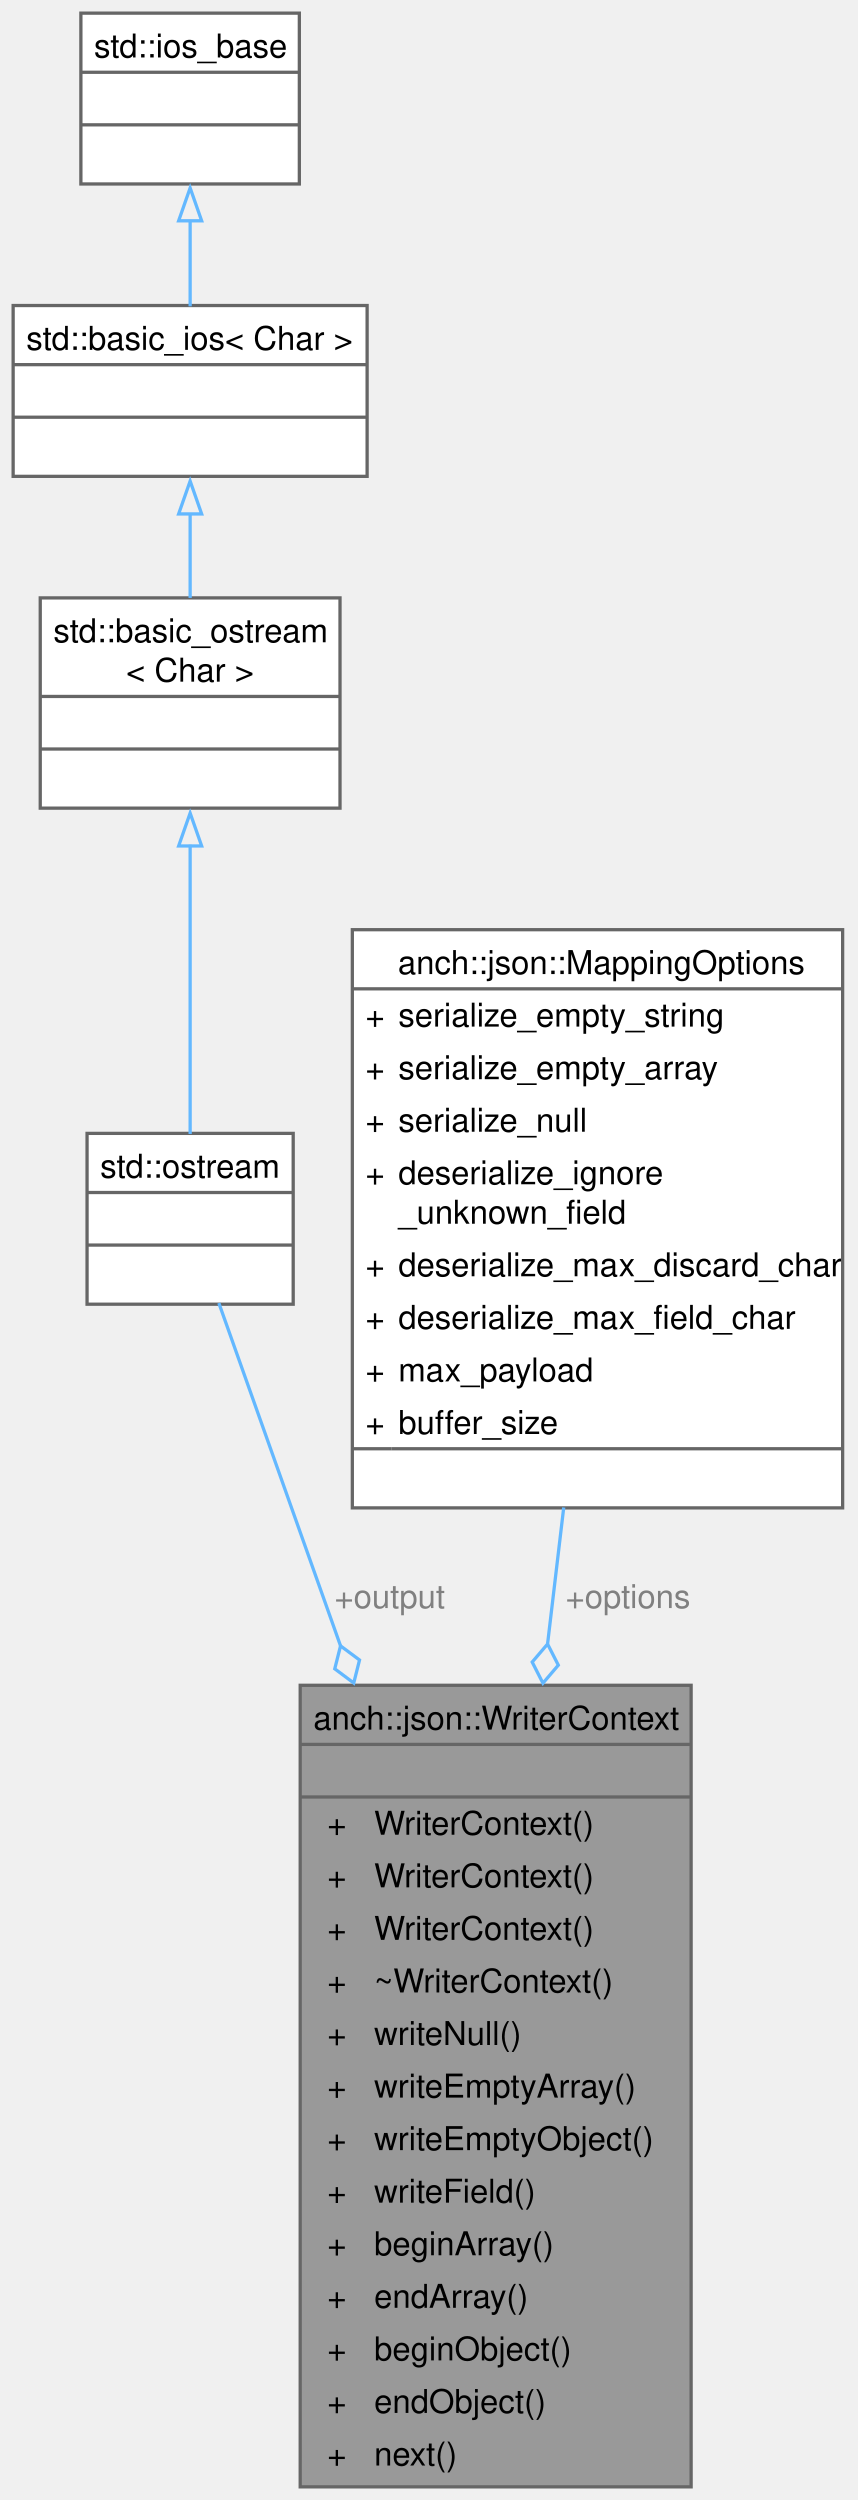
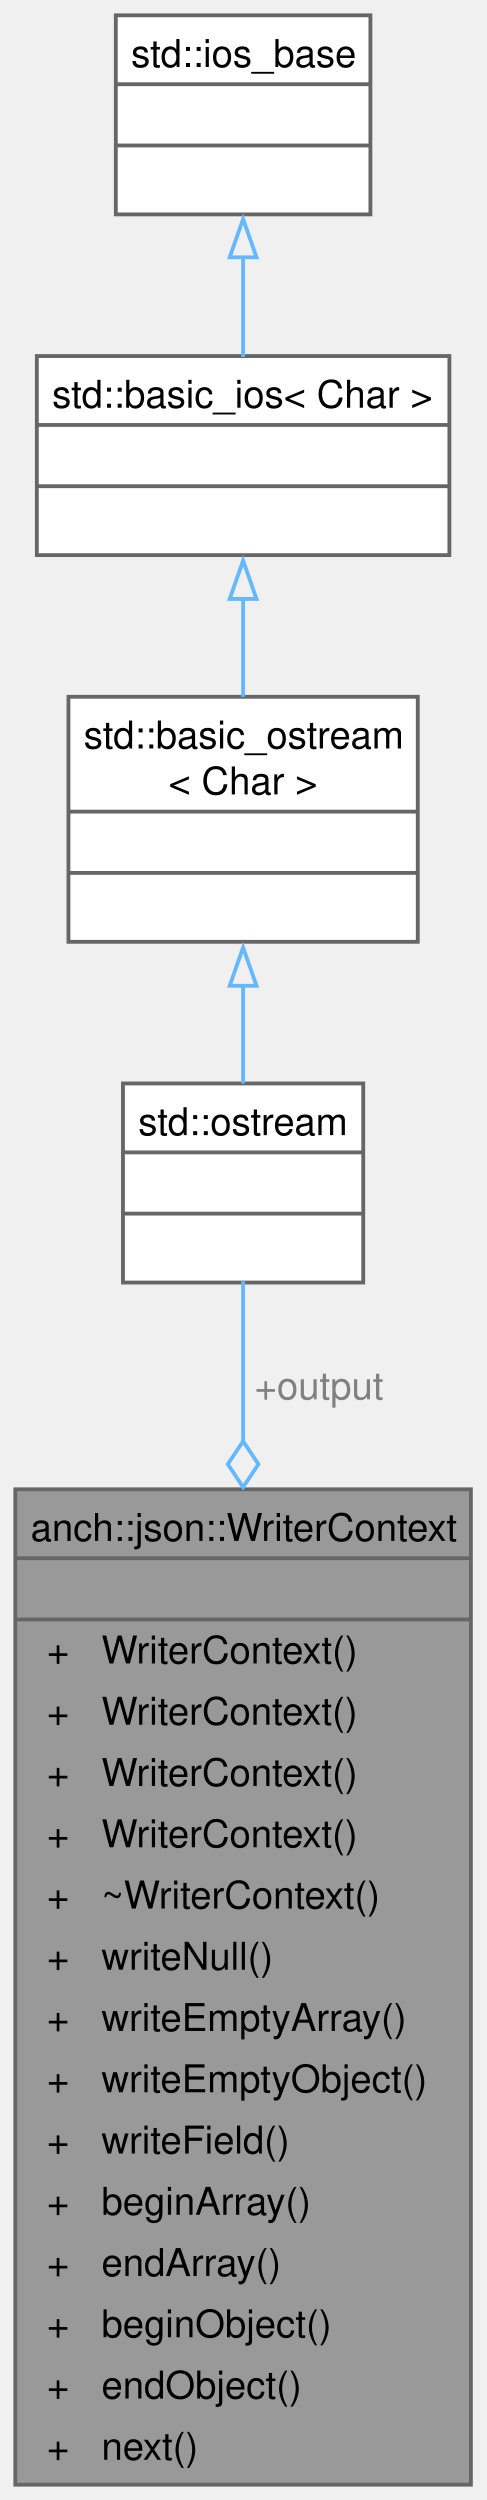
- <svg xmlns="http://www.w3.org/2000/svg" xmlns:xlink="http://www.w3.org/1999/xlink" width="261pt" height="761pt" viewBox="0.00 0.00 261.00 761.00">
-   <g id="graph0" class="graph" transform="scale(1 1) rotate(0) translate(4 757)">
+ <svg xmlns="http://www.w3.org/2000/svg" xmlns:xlink="http://www.w3.org/1999/xlink" width="127pt" height="653pt" viewBox="0.00 0.00 127.00 653.00">
+   <g id="graph0" class="graph" transform="scale(1 1) rotate(0) translate(4 649)">
    <g id="Node000001" class="node">
      <g id="a_Node000001">
        <a xlink:title="JSON writer context.">
-           <polygon fill="#999999" stroke="none" points="206.38,-244 87.38,-244 87.38,0 206.38,0 206.38,-244" />
-           <text xml:space="preserve" text-anchor="start" x="91.38" y="-230.5" font-family="Helvetica,sans-Serif" font-size="10.00">anch::json::WriterContext</text>
-           <text xml:space="preserve" text-anchor="start" x="145.38" y="-214.5" font-family="Helvetica,sans-Serif" font-size="10.00"> </text>
-           <text xml:space="preserve" text-anchor="start" x="95.62" y="-198.5" font-family="Helvetica,sans-Serif" font-size="10.00">+</text>
-           <text xml:space="preserve" text-anchor="start" x="109.88" y="-198.5" font-family="Helvetica,sans-Serif" font-size="10.00">WriterContext()</text>
-           <text xml:space="preserve" text-anchor="start" x="95.62" y="-182.5" font-family="Helvetica,sans-Serif" font-size="10.00">+</text>
-           <text xml:space="preserve" text-anchor="start" x="109.88" y="-182.5" font-family="Helvetica,sans-Serif" font-size="10.00">WriterContext()</text>
-           <text xml:space="preserve" text-anchor="start" x="95.62" y="-166.5" font-family="Helvetica,sans-Serif" font-size="10.00">+</text>
-           <text xml:space="preserve" text-anchor="start" x="109.88" y="-166.5" font-family="Helvetica,sans-Serif" font-size="10.00">WriterContext()</text>
-           <text xml:space="preserve" text-anchor="start" x="95.62" y="-150.5" font-family="Helvetica,sans-Serif" font-size="10.00">+</text>
-           <text xml:space="preserve" text-anchor="start" x="109.88" y="-150.5" font-family="Helvetica,sans-Serif" font-size="10.00">~WriterContext()</text>
-           <text xml:space="preserve" text-anchor="start" x="95.62" y="-134.5" font-family="Helvetica,sans-Serif" font-size="10.00">+</text>
-           <text xml:space="preserve" text-anchor="start" x="109.88" y="-134.5" font-family="Helvetica,sans-Serif" font-size="10.00">writeNull()</text>
-           <text xml:space="preserve" text-anchor="start" x="95.62" y="-118.5" font-family="Helvetica,sans-Serif" font-size="10.00">+</text>
-           <text xml:space="preserve" text-anchor="start" x="109.88" y="-118.5" font-family="Helvetica,sans-Serif" font-size="10.00">writeEmptyArray()</text>
-           <text xml:space="preserve" text-anchor="start" x="95.62" y="-102.5" font-family="Helvetica,sans-Serif" font-size="10.00">+</text>
-           <text xml:space="preserve" text-anchor="start" x="109.88" y="-102.5" font-family="Helvetica,sans-Serif" font-size="10.00">writeEmptyObject()</text>
-           <text xml:space="preserve" text-anchor="start" x="95.62" y="-86.5" font-family="Helvetica,sans-Serif" font-size="10.00">+</text>
-           <text xml:space="preserve" text-anchor="start" x="109.88" y="-86.5" font-family="Helvetica,sans-Serif" font-size="10.00">writeField()</text>
-           <text xml:space="preserve" text-anchor="start" x="95.62" y="-70.5" font-family="Helvetica,sans-Serif" font-size="10.00">+</text>
-           <text xml:space="preserve" text-anchor="start" x="109.88" y="-70.5" font-family="Helvetica,sans-Serif" font-size="10.00">beginArray()</text>
-           <text xml:space="preserve" text-anchor="start" x="95.62" y="-54.5" font-family="Helvetica,sans-Serif" font-size="10.00">+</text>
-           <text xml:space="preserve" text-anchor="start" x="109.88" y="-54.5" font-family="Helvetica,sans-Serif" font-size="10.00">endArray()</text>
-           <text xml:space="preserve" text-anchor="start" x="95.62" y="-38.5" font-family="Helvetica,sans-Serif" font-size="10.00">+</text>
-           <text xml:space="preserve" text-anchor="start" x="109.88" y="-38.5" font-family="Helvetica,sans-Serif" font-size="10.00">beginObject()</text>
-           <text xml:space="preserve" text-anchor="start" x="95.62" y="-22.5" font-family="Helvetica,sans-Serif" font-size="10.00">+</text>
-           <text xml:space="preserve" text-anchor="start" x="109.88" y="-22.5" font-family="Helvetica,sans-Serif" font-size="10.00">endObject()</text>
-           <text xml:space="preserve" text-anchor="start" x="95.62" y="-6.5" font-family="Helvetica,sans-Serif" font-size="10.00">+</text>
-           <text xml:space="preserve" text-anchor="start" x="109.88" y="-6.5" font-family="Helvetica,sans-Serif" font-size="10.00">next()</text>
-           <polygon fill="#666666" stroke="#666666" points="87.38,-226 87.38,-226 206.38,-226 206.38,-226 87.38,-226" />
-           <polygon fill="#666666" stroke="#666666" points="87.38,-210 87.38,-210 206.38,-210 206.38,-210 87.38,-210" />
-           <polygon fill="none" stroke="#666666" points="87.38,0 87.38,-244 206.38,-244 206.38,0 87.38,0" />
+           <polygon fill="#999999" stroke="none" points="119,-260 0,-260 0,0 119,0 119,-260" />
+           <text xml:space="preserve" text-anchor="start" x="4" y="-246.5" font-family="Helvetica,sans-Serif" font-size="10.00">anch::json::WriterContext</text>
+           <text xml:space="preserve" text-anchor="start" x="58" y="-230.5" font-family="Helvetica,sans-Serif" font-size="10.00"> </text>
+           <text xml:space="preserve" text-anchor="start" x="8.25" y="-214.5" font-family="Helvetica,sans-Serif" font-size="10.00">+</text>
+           <text xml:space="preserve" text-anchor="start" x="22.5" y="-214.5" font-family="Helvetica,sans-Serif" font-size="10.00">WriterContext()</text>
+           <text xml:space="preserve" text-anchor="start" x="8.25" y="-198.5" font-family="Helvetica,sans-Serif" font-size="10.00">+</text>
+           <text xml:space="preserve" text-anchor="start" x="22.5" y="-198.5" font-family="Helvetica,sans-Serif" font-size="10.00">WriterContext()</text>
+           <text xml:space="preserve" text-anchor="start" x="8.25" y="-182.5" font-family="Helvetica,sans-Serif" font-size="10.00">+</text>
+           <text xml:space="preserve" text-anchor="start" x="22.5" y="-182.5" font-family="Helvetica,sans-Serif" font-size="10.00">WriterContext()</text>
+           <text xml:space="preserve" text-anchor="start" x="8.25" y="-166.5" font-family="Helvetica,sans-Serif" font-size="10.00">+</text>
+           <text xml:space="preserve" text-anchor="start" x="22.5" y="-166.5" font-family="Helvetica,sans-Serif" font-size="10.00">WriterContext()</text>
+           <text xml:space="preserve" text-anchor="start" x="8.25" y="-150.5" font-family="Helvetica,sans-Serif" font-size="10.00">+</text>
+           <text xml:space="preserve" text-anchor="start" x="22.5" y="-150.5" font-family="Helvetica,sans-Serif" font-size="10.00">~WriterContext()</text>
+           <text xml:space="preserve" text-anchor="start" x="8.25" y="-134.5" font-family="Helvetica,sans-Serif" font-size="10.00">+</text>
+           <text xml:space="preserve" text-anchor="start" x="22.5" y="-134.5" font-family="Helvetica,sans-Serif" font-size="10.00">writeNull()</text>
+           <text xml:space="preserve" text-anchor="start" x="8.25" y="-118.5" font-family="Helvetica,sans-Serif" font-size="10.00">+</text>
+           <text xml:space="preserve" text-anchor="start" x="22.5" y="-118.5" font-family="Helvetica,sans-Serif" font-size="10.00">writeEmptyArray()</text>
+           <text xml:space="preserve" text-anchor="start" x="8.25" y="-102.5" font-family="Helvetica,sans-Serif" font-size="10.00">+</text>
+           <text xml:space="preserve" text-anchor="start" x="22.5" y="-102.5" font-family="Helvetica,sans-Serif" font-size="10.00">writeEmptyObject()</text>
+           <text xml:space="preserve" text-anchor="start" x="8.25" y="-86.5" font-family="Helvetica,sans-Serif" font-size="10.00">+</text>
+           <text xml:space="preserve" text-anchor="start" x="22.5" y="-86.5" font-family="Helvetica,sans-Serif" font-size="10.00">writeField()</text>
+           <text xml:space="preserve" text-anchor="start" x="8.25" y="-70.5" font-family="Helvetica,sans-Serif" font-size="10.00">+</text>
+           <text xml:space="preserve" text-anchor="start" x="22.5" y="-70.5" font-family="Helvetica,sans-Serif" font-size="10.00">beginArray()</text>
+           <text xml:space="preserve" text-anchor="start" x="8.25" y="-54.5" font-family="Helvetica,sans-Serif" font-size="10.00">+</text>
+           <text xml:space="preserve" text-anchor="start" x="22.5" y="-54.5" font-family="Helvetica,sans-Serif" font-size="10.00">endArray()</text>
+           <text xml:space="preserve" text-anchor="start" x="8.25" y="-38.5" font-family="Helvetica,sans-Serif" font-size="10.00">+</text>
+           <text xml:space="preserve" text-anchor="start" x="22.5" y="-38.5" font-family="Helvetica,sans-Serif" font-size="10.00">beginObject()</text>
+           <text xml:space="preserve" text-anchor="start" x="8.25" y="-22.5" font-family="Helvetica,sans-Serif" font-size="10.00">+</text>
+           <text xml:space="preserve" text-anchor="start" x="22.5" y="-22.5" font-family="Helvetica,sans-Serif" font-size="10.00">endObject()</text>
+           <text xml:space="preserve" text-anchor="start" x="8.25" y="-6.5" font-family="Helvetica,sans-Serif" font-size="10.00">+</text>
+           <text xml:space="preserve" text-anchor="start" x="22.5" y="-6.5" font-family="Helvetica,sans-Serif" font-size="10.00">next()</text>
+           <polygon fill="#666666" stroke="#666666" points="0,-242 0,-242 119,-242 119,-242 0,-242" />
+           <polygon fill="#666666" stroke="#666666" points="0,-226 0,-226 119,-226 119,-226 0,-226" />
+           <polygon fill="none" stroke="#666666" points="0,0 0,-260 119,-260 119,0 0,0" />
        </a>
      </g>
    </g>
    <g id="Node000002" class="node">
      <g id="a_Node000002">
        <a xlink:title=" ">
-           <polygon fill="white" stroke="none" points="85.25,-412 22.5,-412 22.5,-360 85.25,-360 85.25,-412" />
-           <text xml:space="preserve" text-anchor="start" x="26.5" y="-398.5" font-family="Helvetica,sans-Serif" font-size="10.00">std::ostream</text>
-           <text xml:space="preserve" text-anchor="start" x="52.38" y="-382.5" font-family="Helvetica,sans-Serif" font-size="10.00"> </text>
-           <text xml:space="preserve" text-anchor="start" x="52.38" y="-366.5" font-family="Helvetica,sans-Serif" font-size="10.00"> </text>
-           <polygon fill="#666666" stroke="#666666" points="22.5,-394 22.5,-394 85.25,-394 85.25,-394 22.5,-394" />
-           <polygon fill="#666666" stroke="#666666" points="22.5,-378 22.5,-378 85.25,-378 85.25,-378 22.5,-378" />
-           <polygon fill="none" stroke="#666666" points="22.5,-360 22.5,-412 85.25,-412 85.25,-360 22.5,-360" />
+           <polygon fill="white" stroke="none" points="90.88,-366 28.12,-366 28.12,-314 90.88,-314 90.88,-366" />
+           <text xml:space="preserve" text-anchor="start" x="32.12" y="-352.5" font-family="Helvetica,sans-Serif" font-size="10.00">std::ostream</text>
+           <text xml:space="preserve" text-anchor="start" x="58" y="-336.5" font-family="Helvetica,sans-Serif" font-size="10.00"> </text>
+           <text xml:space="preserve" text-anchor="start" x="58" y="-320.5" font-family="Helvetica,sans-Serif" font-size="10.00"> </text>
+           <polygon fill="#666666" stroke="#666666" points="28.12,-348 28.12,-348 90.88,-348 90.88,-348 28.12,-348" />
+           <polygon fill="#666666" stroke="#666666" points="28.12,-332 28.12,-332 90.88,-332 90.88,-332 28.12,-332" />
+           <polygon fill="none" stroke="#666666" points="28.12,-314 28.12,-366 90.88,-366 90.88,-314 28.12,-314" />
        </a>
      </g>
    </g>
    <g id="edge1_Node000001_Node000002" class="edge">
      <g id="a_edge1_Node000001_Node000002">
        <a xlink:title=" ">
-           <path fill="none" stroke="#63b8ff" d="M62.62,-360.35C71.35,-335.77 85.47,-295.99 99.67,-255.97" />
-           <polygon fill="none" stroke="#63b8ff" points="99.66,-256 97.9,-249.01 103.68,-244.69 105.44,-251.69 99.66,-256" />
+           <path fill="none" stroke="#63b8ff" d="M59.5,-314.32C59.5,-302.94 59.5,-288.45 59.5,-272.61" />
+           <polygon fill="none" stroke="#63b8ff" points="59.5,-272.55 55.5,-266.55 59.5,-260.55 63.5,-266.55 59.5,-272.55" />
        </a>
      </g>
-       <text xml:space="preserve" text-anchor="start" x="97.81" y="-267.5" font-family="Helvetica,sans-Serif" font-size="10.00" fill="grey">+output</text>
+       <text xml:space="preserve" text-anchor="start" x="62.5" y="-283.5" font-family="Helvetica,sans-Serif" font-size="10.00" fill="grey">+output</text>
    </g>
    <g id="Node000003" class="node">
      <g id="a_Node000003">
        <a xlink:title=" ">
-           <polygon fill="white" stroke="none" points="99.5,-575 8.25,-575 8.25,-511 99.5,-511 99.5,-575" />
-           <text xml:space="preserve" text-anchor="start" x="12.25" y="-561.5" font-family="Helvetica,sans-Serif" font-size="10.00">std::basic_ostream</text>
-           <text xml:space="preserve" text-anchor="start" x="34.38" y="-549.5" font-family="Helvetica,sans-Serif" font-size="10.00">&lt; Char &gt;</text>
-           <text xml:space="preserve" text-anchor="start" x="52.38" y="-533.5" font-family="Helvetica,sans-Serif" font-size="10.00"> </text>
-           <text xml:space="preserve" text-anchor="start" x="52.38" y="-517.5" font-family="Helvetica,sans-Serif" font-size="10.00"> </text>
-           <polygon fill="#666666" stroke="#666666" points="8.25,-545 8.25,-545 99.5,-545 99.5,-545 8.25,-545" />
-           <polygon fill="#666666" stroke="#666666" points="8.25,-529 8.25,-529 99.5,-529 99.5,-529 8.25,-529" />
-           <polygon fill="none" stroke="#666666" points="8.25,-511 8.25,-575 99.5,-575 99.5,-511 8.25,-511" />
+           <polygon fill="white" stroke="none" points="105.12,-467 13.88,-467 13.88,-403 105.12,-403 105.12,-467" />
+           <text xml:space="preserve" text-anchor="start" x="17.88" y="-453.5" font-family="Helvetica,sans-Serif" font-size="10.00">std::basic_ostream</text>
+           <text xml:space="preserve" text-anchor="start" x="40" y="-441.5" font-family="Helvetica,sans-Serif" font-size="10.00">&lt; Char &gt;</text>
+           <text xml:space="preserve" text-anchor="start" x="58" y="-425.5" font-family="Helvetica,sans-Serif" font-size="10.00"> </text>
+           <text xml:space="preserve" text-anchor="start" x="58" y="-409.5" font-family="Helvetica,sans-Serif" font-size="10.00"> </text>
+           <polygon fill="#666666" stroke="#666666" points="13.88,-437 13.88,-437 105.12,-437 105.12,-437 13.88,-437" />
+           <polygon fill="#666666" stroke="#666666" points="13.88,-421 13.88,-421 105.12,-421 105.12,-421 13.88,-421" />
+           <polygon fill="none" stroke="#666666" points="13.88,-403 13.88,-467 105.12,-467 105.12,-403 13.88,-403" />
        </a>
      </g>
    </g>
    <g id="edge2_Node000002_Node000003" class="edge">
      <g id="a_edge2_Node000002_Node000003">
        <a xlink:title=" ">
-           <path fill="none" stroke="#63b8ff" d="M53.88,-499.86C53.88,-471.65 53.88,-435.5 53.88,-411.82" />
-           <polygon fill="none" stroke="#63b8ff" points="50.38,-499.49 53.88,-509.49 57.38,-499.49 50.38,-499.49" />
+           <path fill="none" stroke="#63b8ff" d="M59.5,-391.69C59.5,-382.89 59.5,-373.89 59.5,-365.96" />
+           <polygon fill="none" stroke="#63b8ff" points="56,-391.52 59.5,-401.52 63,-391.52 56,-391.52" />
        </a>
      </g>
    </g>
    <g id="Node000004" class="node">
      <g id="a_Node000004">
        <a xlink:title=" ">
-           <polygon fill="white" stroke="none" points="107.75,-664 0,-664 0,-612 107.75,-612 107.75,-664" />
-           <text xml:space="preserve" text-anchor="start" x="4" y="-650.5" font-family="Helvetica,sans-Serif" font-size="10.00">std::basic_ios&lt; Char &gt;</text>
-           <text xml:space="preserve" text-anchor="start" x="52.38" y="-634.5" font-family="Helvetica,sans-Serif" font-size="10.00"> </text>
-           <text xml:space="preserve" text-anchor="start" x="52.38" y="-618.5" font-family="Helvetica,sans-Serif" font-size="10.00"> </text>
-           <polygon fill="#666666" stroke="#666666" points="0,-646 0,-646 107.75,-646 107.75,-646 0,-646" />
-           <polygon fill="#666666" stroke="#666666" points="0,-630 0,-630 107.75,-630 107.75,-630 0,-630" />
-           <polygon fill="none" stroke="#666666" points="0,-612 0,-664 107.75,-664 107.75,-612 0,-612" />
+           <polygon fill="white" stroke="none" points="113.38,-556 5.62,-556 5.62,-504 113.38,-504 113.38,-556" />
+           <text xml:space="preserve" text-anchor="start" x="9.62" y="-542.5" font-family="Helvetica,sans-Serif" font-size="10.00">std::basic_ios&lt; Char &gt;</text>
+           <text xml:space="preserve" text-anchor="start" x="58" y="-526.5" font-family="Helvetica,sans-Serif" font-size="10.00"> </text>
+           <text xml:space="preserve" text-anchor="start" x="58" y="-510.5" font-family="Helvetica,sans-Serif" font-size="10.00"> </text>
+           <polygon fill="#666666" stroke="#666666" points="5.62,-538 5.62,-538 113.38,-538 113.38,-538 5.62,-538" />
+           <polygon fill="#666666" stroke="#666666" points="5.62,-522 5.62,-522 113.38,-522 113.38,-522 5.62,-522" />
+           <polygon fill="none" stroke="#666666" points="5.62,-504 5.62,-556 113.38,-556 113.38,-504 5.62,-504" />
        </a>
      </g>
    </g>
    <g id="edge3_Node000003_Node000004" class="edge">
      <g id="a_edge3_Node000003_Node000004">
        <a xlink:title=" ">
-           <path fill="none" stroke="#63b8ff" d="M53.88,-600.85C53.88,-592.3 53.88,-583.27 53.88,-574.98" />
-           <polygon fill="none" stroke="#63b8ff" points="50.38,-600.56 53.88,-610.56 57.38,-600.56 50.38,-600.56" />
+           <path fill="none" stroke="#63b8ff" d="M59.5,-492.85C59.5,-484.3 59.5,-475.27 59.5,-466.98" />
+           <polygon fill="none" stroke="#63b8ff" points="56,-492.56 59.5,-502.56 63,-492.56 56,-492.56" />
        </a>
      </g>
    </g>
    <g id="Node000005" class="node">
      <g id="a_Node000005">
        <a xlink:title=" ">
-           <polygon fill="white" stroke="none" points="87.12,-753 20.62,-753 20.62,-701 87.12,-701 87.12,-753" />
-           <text xml:space="preserve" text-anchor="start" x="24.62" y="-739.5" font-family="Helvetica,sans-Serif" font-size="10.00">std::ios_base</text>
-           <text xml:space="preserve" text-anchor="start" x="52.38" y="-723.5" font-family="Helvetica,sans-Serif" font-size="10.00"> </text>
-           <text xml:space="preserve" text-anchor="start" x="52.38" y="-707.5" font-family="Helvetica,sans-Serif" font-size="10.00"> </text>
-           <polygon fill="#666666" stroke="#666666" points="20.62,-735 20.62,-735 87.12,-735 87.12,-735 20.62,-735" />
-           <polygon fill="#666666" stroke="#666666" points="20.62,-719 20.62,-719 87.12,-719 87.12,-719 20.62,-719" />
-           <polygon fill="none" stroke="#666666" points="20.62,-701 20.62,-753 87.12,-753 87.12,-701 20.62,-701" />
+           <polygon fill="white" stroke="none" points="92.75,-645 26.25,-645 26.25,-593 92.75,-593 92.75,-645" />
+           <text xml:space="preserve" text-anchor="start" x="30.25" y="-631.5" font-family="Helvetica,sans-Serif" font-size="10.00">std::ios_base</text>
+           <text xml:space="preserve" text-anchor="start" x="58" y="-615.5" font-family="Helvetica,sans-Serif" font-size="10.00"> </text>
+           <text xml:space="preserve" text-anchor="start" x="58" y="-599.5" font-family="Helvetica,sans-Serif" font-size="10.00"> </text>
+           <polygon fill="#666666" stroke="#666666" points="26.25,-627 26.25,-627 92.75,-627 92.75,-627 26.25,-627" />
+           <polygon fill="#666666" stroke="#666666" points="26.25,-611 26.25,-611 92.75,-611 92.75,-611 26.25,-611" />
+           <polygon fill="none" stroke="#666666" points="26.25,-593 26.25,-645 92.75,-645 92.75,-593 26.25,-593" />
        </a>
      </g>
    </g>
    <g id="edge4_Node000004_Node000005" class="edge">
      <g id="a_edge4_Node000004_Node000005">
        <a xlink:title=" ">
-           <path fill="none" stroke="#63b8ff" d="M53.88,-690.05C53.88,-681.21 53.88,-671.94 53.88,-663.76" />
-           <polygon fill="none" stroke="#63b8ff" points="50.38,-689.79 53.88,-699.79 57.38,-689.79 50.38,-689.79" />
+           <path fill="none" stroke="#63b8ff" d="M59.5,-582.05C59.5,-573.21 59.5,-563.94 59.5,-555.76" />
+           <polygon fill="none" stroke="#63b8ff" points="56,-581.79 59.5,-591.79 63,-581.79 56,-581.79" />
        </a>
      </g>
    </g>
-     <g id="Node000006" class="node">
-       <g id="a_Node000006">
-         <a xlink:href="structanch_1_1json_1_1_mapping_options.html" target="_top" xlink:title="JSON mapping options.">
-           <polygon fill="white" stroke="none" points="252.5,-474 103.25,-474 103.25,-298 252.5,-298 252.5,-474" />
-           <text xml:space="preserve" text-anchor="start" x="117.12" y="-460.5" font-family="Helvetica,sans-Serif" font-size="10.00">anch::json::MappingOptions</text>
-           <text xml:space="preserve" text-anchor="start" x="107.25" y="-444.5" font-family="Helvetica,sans-Serif" font-size="10.00">+</text>
-           <text xml:space="preserve" text-anchor="start" x="117.25" y="-444.5" font-family="Helvetica,sans-Serif" font-size="10.00">serialize_empty_string</text>
-           <text xml:space="preserve" text-anchor="start" x="107.25" y="-428.5" font-family="Helvetica,sans-Serif" font-size="10.00">+</text>
-           <text xml:space="preserve" text-anchor="start" x="117.25" y="-428.5" font-family="Helvetica,sans-Serif" font-size="10.00">serialize_empty_array</text>
-           <text xml:space="preserve" text-anchor="start" x="107.25" y="-412.5" font-family="Helvetica,sans-Serif" font-size="10.00">+</text>
-           <text xml:space="preserve" text-anchor="start" x="117.25" y="-412.5" font-family="Helvetica,sans-Serif" font-size="10.00">serialize_null</text>
-           <text xml:space="preserve" text-anchor="start" x="107.25" y="-396.5" font-family="Helvetica,sans-Serif" font-size="10.00">+</text>
-           <text xml:space="preserve" text-anchor="start" x="117.25" y="-396.5" font-family="Helvetica,sans-Serif" font-size="10.00">deserialize_ignore</text>
-           <text xml:space="preserve" text-anchor="start" x="117.25" y="-384.5" font-family="Helvetica,sans-Serif" font-size="10.00">_unknown_field</text>
-           <text xml:space="preserve" text-anchor="start" x="107.25" y="-368.5" font-family="Helvetica,sans-Serif" font-size="10.00">+</text>
-           <text xml:space="preserve" text-anchor="start" x="117.25" y="-368.5" font-family="Helvetica,sans-Serif" font-size="10.00">deserialize_max_discard_char</text>
-           <text xml:space="preserve" text-anchor="start" x="107.25" y="-352.5" font-family="Helvetica,sans-Serif" font-size="10.00">+</text>
-           <text xml:space="preserve" text-anchor="start" x="117.25" y="-352.5" font-family="Helvetica,sans-Serif" font-size="10.00">deserialize_max_field_char</text>
-           <text xml:space="preserve" text-anchor="start" x="107.25" y="-336.5" font-family="Helvetica,sans-Serif" font-size="10.00">+</text>
-           <text xml:space="preserve" text-anchor="start" x="117.25" y="-336.5" font-family="Helvetica,sans-Serif" font-size="10.00">max_payload</text>
-           <text xml:space="preserve" text-anchor="start" x="107.25" y="-320.5" font-family="Helvetica,sans-Serif" font-size="10.00">+</text>
-           <text xml:space="preserve" text-anchor="start" x="117.25" y="-320.5" font-family="Helvetica,sans-Serif" font-size="10.00">buffer_size</text>
-           <text xml:space="preserve" text-anchor="start" x="176.38" y="-304.5" font-family="Helvetica,sans-Serif" font-size="10.00"> </text>
-           <polygon fill="#666666" stroke="#666666" points="103.25,-456 103.25,-456 252.5,-456 252.5,-456 103.25,-456" />
-           <polygon fill="#666666" stroke="#666666" points="103.25,-316 103.25,-316 115.25,-316 115.25,-316 103.25,-316" />
-           <polygon fill="#666666" stroke="#666666" points="115.25,-316 115.25,-316 252.5,-316 252.5,-316 115.25,-316" />
-           <polygon fill="none" stroke="#666666" points="103.25,-298 103.25,-474 252.5,-474 252.5,-298 103.25,-298" />
-         </a>
-       </g>
-     </g>
-     <g id="edge5_Node000001_Node000006" class="edge">
-       <g id="a_edge5_Node000001_Node000006">
-         <a xlink:title=" ">
-           <path fill="none" stroke="#63b8ff" d="M167.6,-298.12C166.02,-284.78 164.36,-270.74 162.69,-256.67" />
-           <polygon fill="none" stroke="#63b8ff" points="162.68,-256.56 158,-251.07 161.27,-244.64 165.95,-250.13 162.68,-256.56" />
-         </a>
-       </g>
-       <text xml:space="preserve" text-anchor="start" x="168.15" y="-267.5" font-family="Helvetica,sans-Serif" font-size="10.00" fill="grey">+options</text>
-     </g>
  </g>
</svg>
